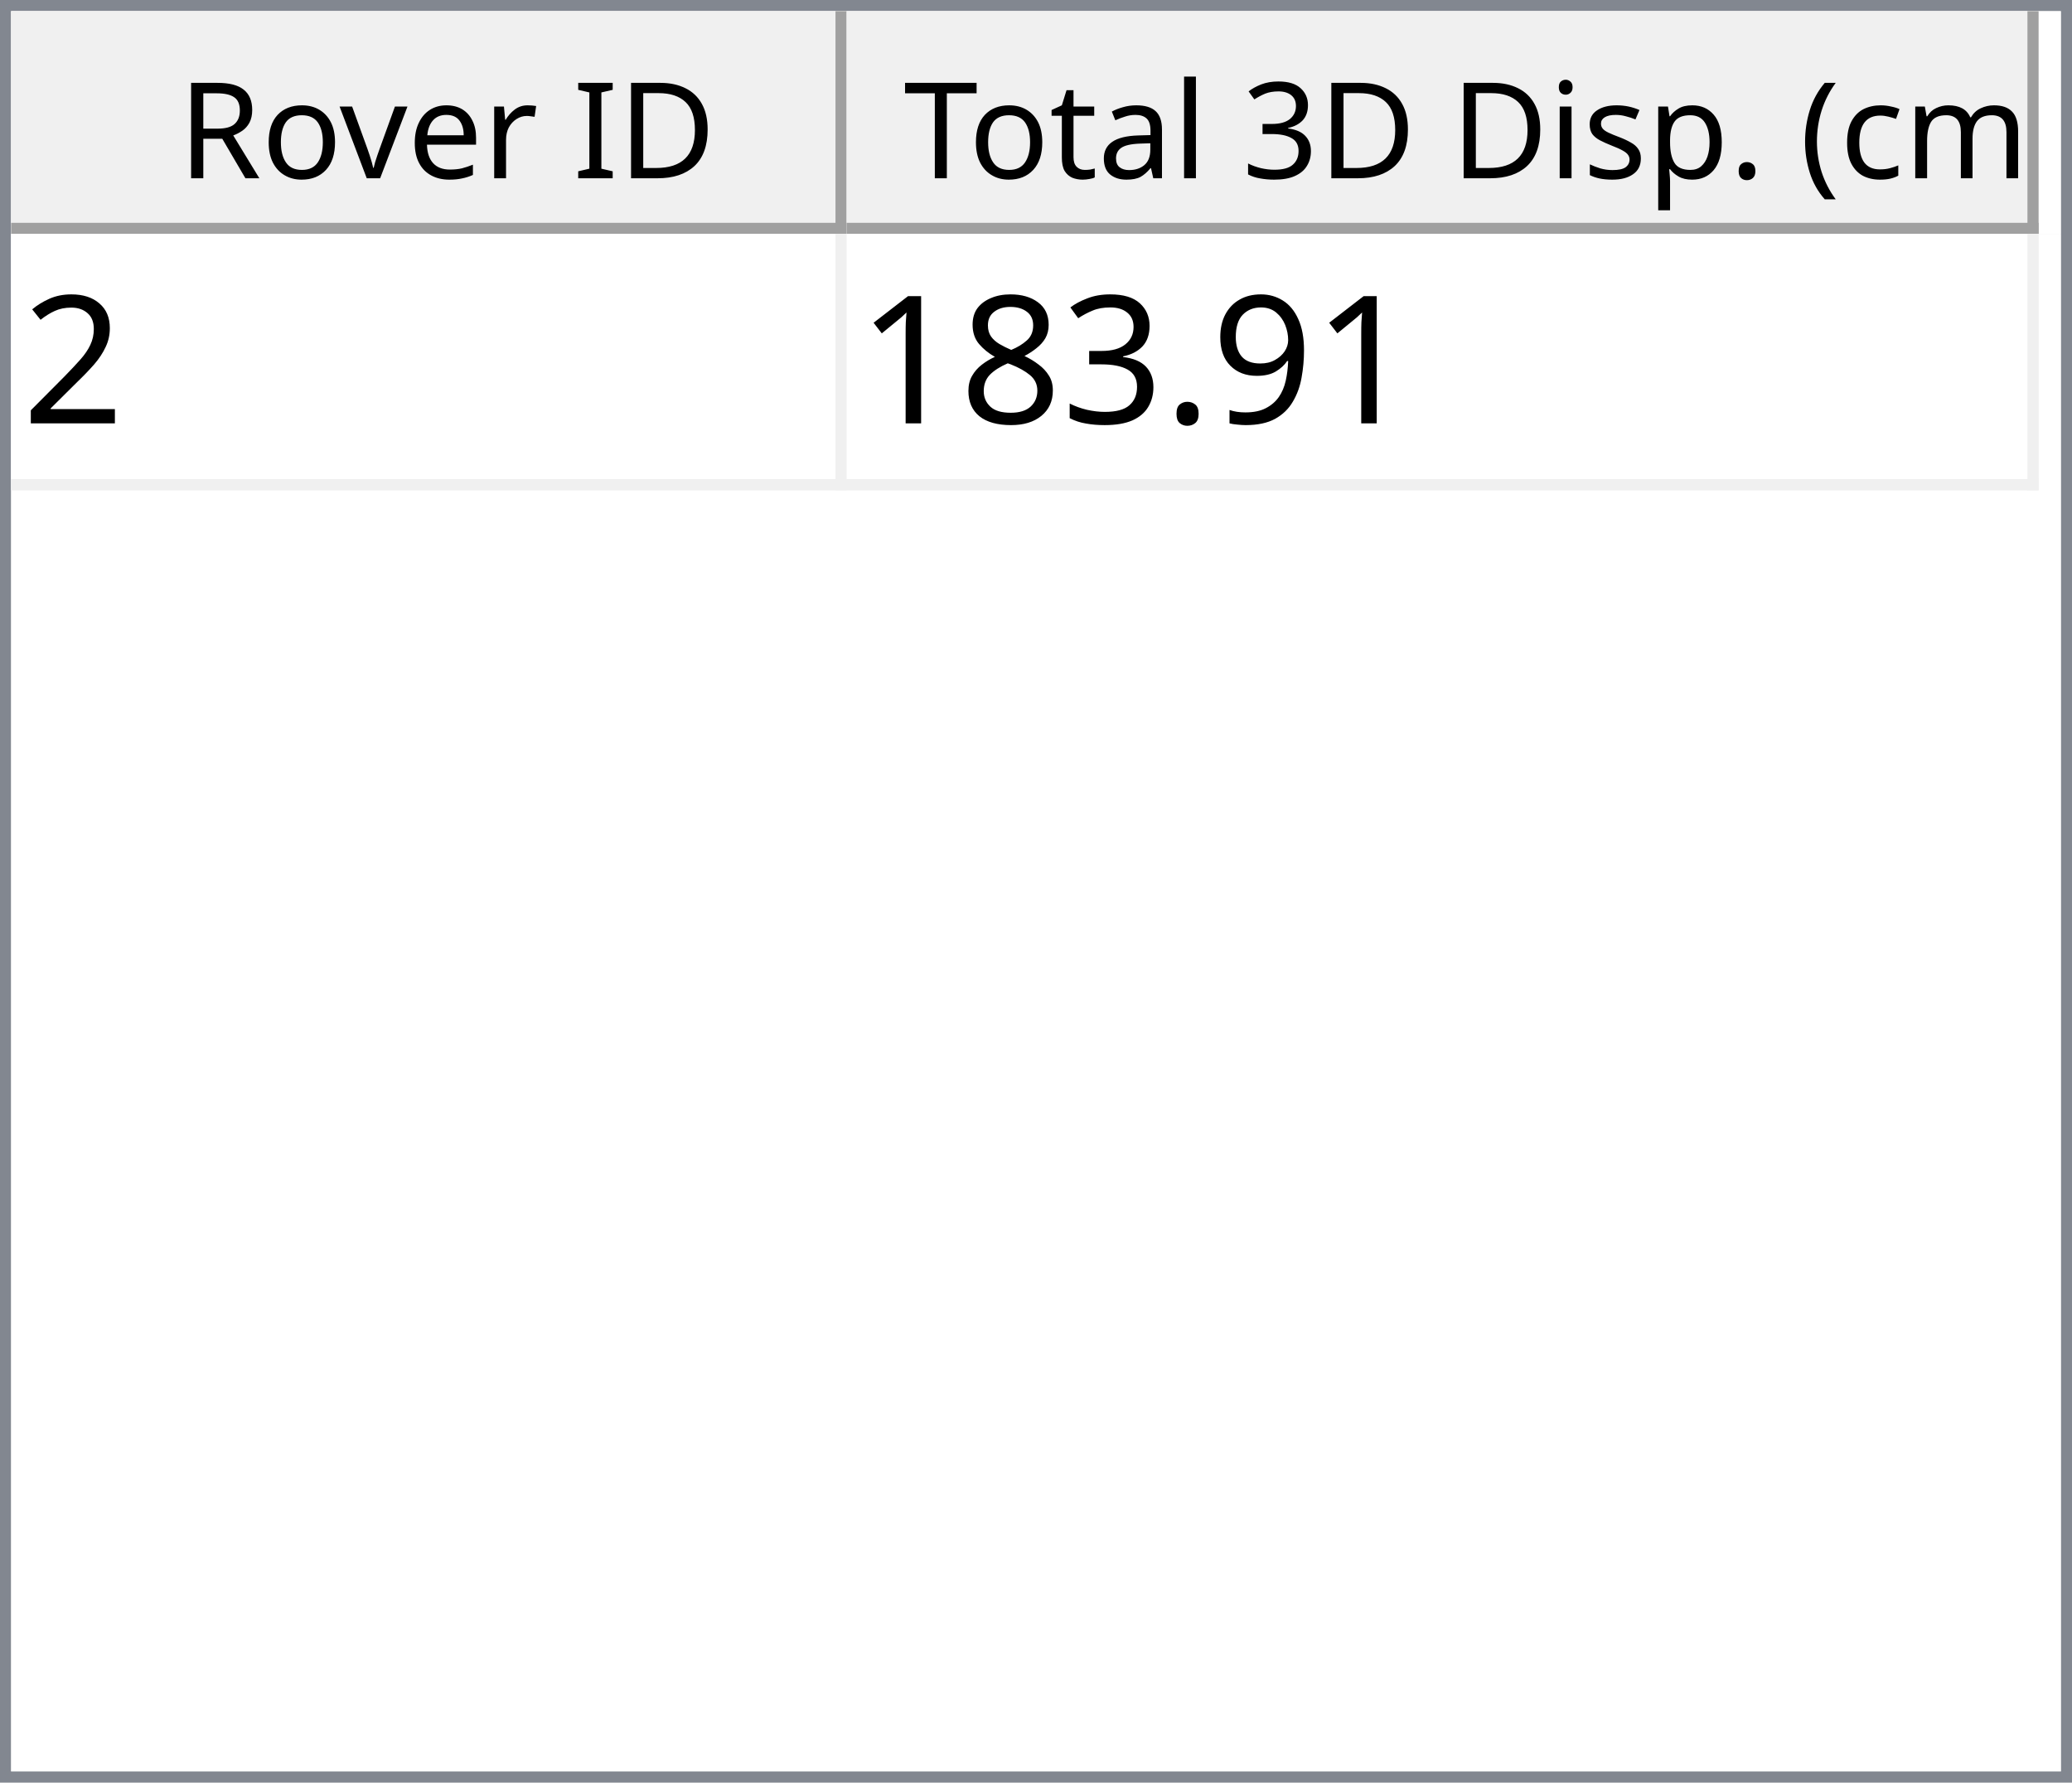
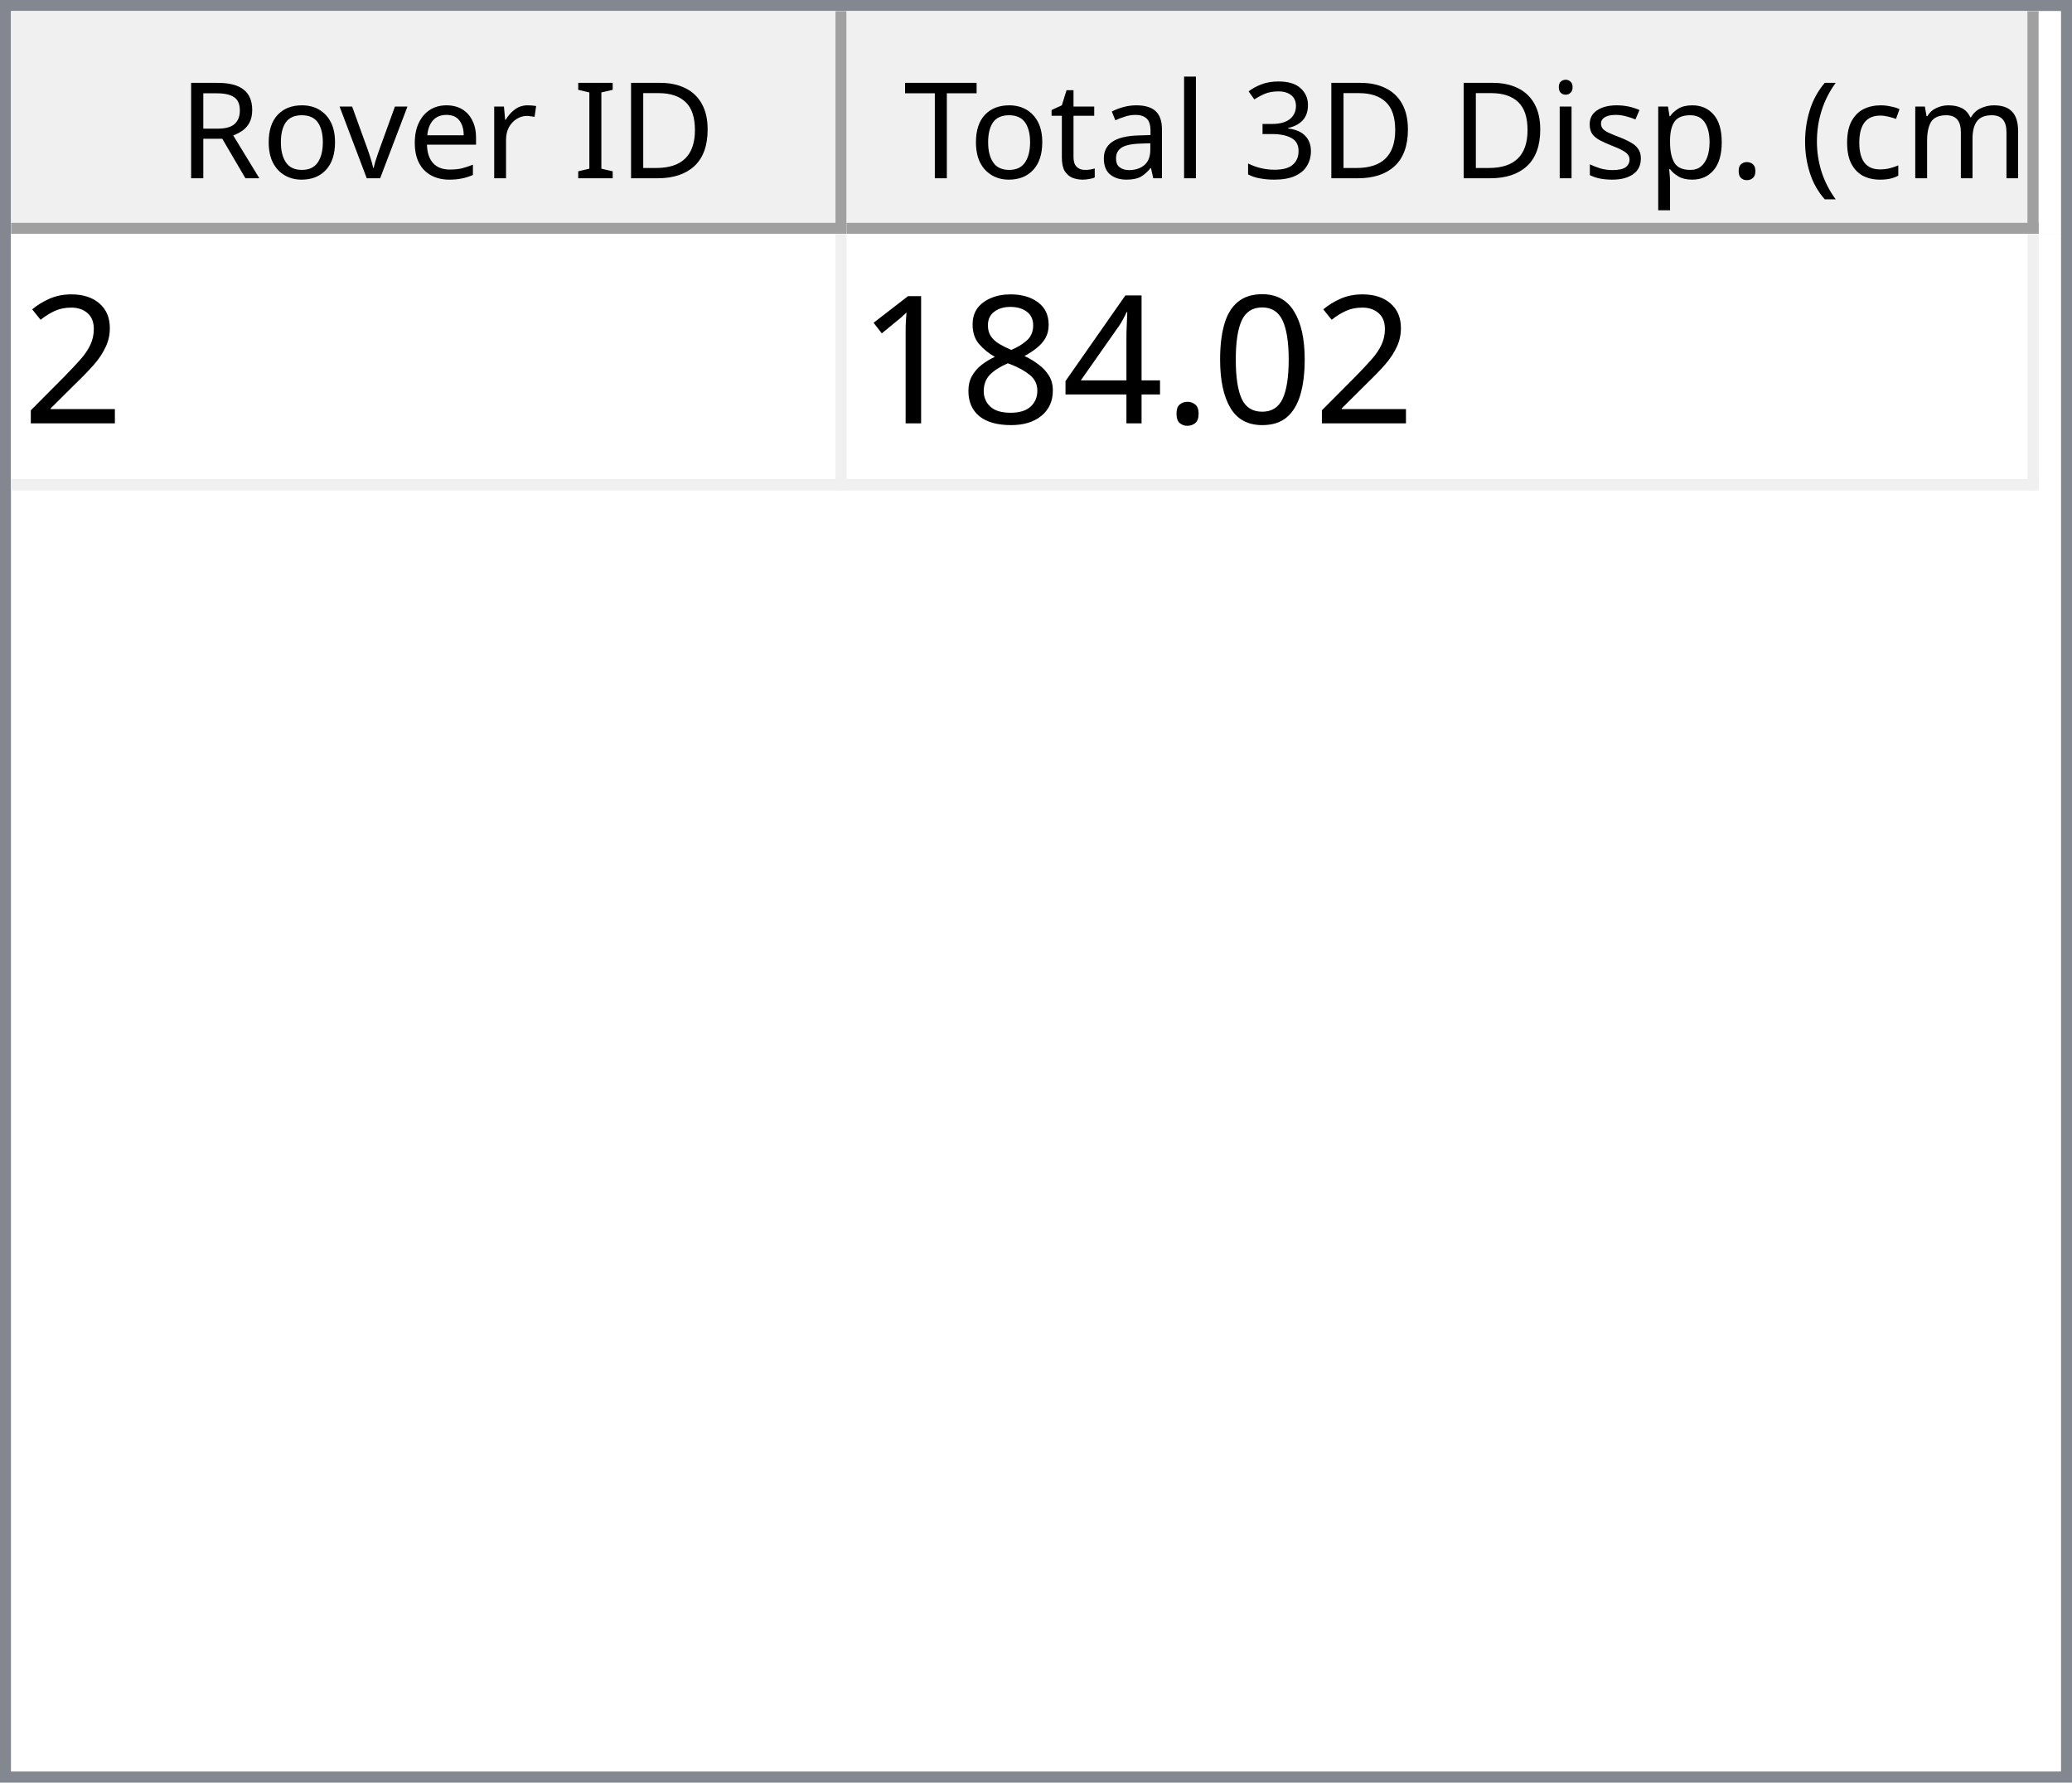
<svg xmlns="http://www.w3.org/2000/svg" style="fill-opacity:1; color-rendering:auto; color-interpolation:auto; text-rendering:auto; stroke:black; stroke-linecap:square; stroke-miterlimit:10; shape-rendering:auto; stroke-opacity:1; fill:black; stroke-dasharray:none; font-weight:normal; stroke-width:1; font-family:'Dialog'; font-style:normal; stroke-linejoin:miter; font-size:12px; stroke-dashoffset:0; image-rendering:auto;" width="186" height="160">
  <defs id="genericDefs" />
  <g>
    <defs id="defs1">
      <clipPath clipPathUnits="userSpaceOnUse" id="clipPath1">
        <path d="M0 0 L186 0 L186 160 L0 160 L0 0 Z" />
      </clipPath>
      <clipPath clipPathUnits="userSpaceOnUse" id="clipPath2">
        <path d="M0 0 L0 160 L186 160 L186 0 Z" />
      </clipPath>
      <clipPath clipPathUnits="userSpaceOnUse" id="clipPath3">
        <path d="M0 0 L0 20 L184 20 L184 0 Z" />
      </clipPath>
      <clipPath clipPathUnits="userSpaceOnUse" id="clipPath4">
        <path d="M0 0 L0 20 L75 20 L75 0 Z" />
      </clipPath>
      <clipPath clipPathUnits="userSpaceOnUse" id="clipPath5">
        <path d="M1 1 L1 19 L74 19 L74 1 Z" />
      </clipPath>
      <clipPath clipPathUnits="userSpaceOnUse" id="clipPath6">
        <path d="M0 0 L0 18 L73 18 L73 0 Z" />
      </clipPath>
      <clipPath clipPathUnits="userSpaceOnUse" id="clipPath7">
        <path d="M-0.5 -0.5 L-0.5 19.5 L74.5 19.5 L74.5 -0.5 Z" />
      </clipPath>
      <clipPath clipPathUnits="userSpaceOnUse" id="clipPath8">
        <path d="M0 0 L0 20 L107 20 L107 0 Z" />
      </clipPath>
      <clipPath clipPathUnits="userSpaceOnUse" id="clipPath9">
        <path d="M1 1 L1 19 L106 19 L106 1 Z" />
      </clipPath>
      <clipPath clipPathUnits="userSpaceOnUse" id="clipPath10">
        <path d="M0 0 L0 18 L105 18 L105 0 Z" />
      </clipPath>
      <clipPath clipPathUnits="userSpaceOnUse" id="clipPath11">
        <path d="M-0.5 -0.5 L-0.5 19.5 L106.5 19.5 L106.5 -0.5 Z" />
      </clipPath>
      <clipPath clipPathUnits="userSpaceOnUse" id="clipPath12">
        <path d="M0 0 L0 138 L184 138 L184 0 Z" />
      </clipPath>
      <clipPath clipPathUnits="userSpaceOnUse" id="clipPath13">
        <path d="M0 0 L0 23 L182 23 L182 0 Z" />
      </clipPath>
      <clipPath clipPathUnits="userSpaceOnUse" id="clipPath14">
        <path d="M-0.5 -0.5 L-0.5 22.5 L181.5 22.5 L181.5 -0.5 Z" />
      </clipPath>
      <clipPath clipPathUnits="userSpaceOnUse" id="clipPath15">
        <path d="M0 0 L0 22 L74 22 L74 0 Z" />
      </clipPath>
      <clipPath clipPathUnits="userSpaceOnUse" id="clipPath16">
        <path d="M0 0 L0 22 L106 22 L106 0 Z" />
      </clipPath>
      <font horiz-adv-x="64.551" id="font1">
        <font-face ascent="107.91" descent="25.098" units-per-em="100" style="font-style:normal; font-family:Segoe UI; font-weight:normal;" />
        <missing-glyph horiz-adv-x="64.551" d="M8.109 0 L8.109 68.266 L56.453 68.266 L56.453 0 L8.109 0 ZM15.328 7.234 L49.219 7.234 L49.219 61.031 L15.328 61.031 L15.328 7.234 Z" />
        <glyph unicode="D" horiz-adv-x="70.117" d="M9.188 0 L9.188 70.016 L28.516 70.016 Q65.531 70.016 65.531 35.891 Q65.531 19.672 55.25 9.836 Q44.969 0 27.734 0 L9.188 0 ZM17.391 62.594 L17.391 7.422 L27.828 7.422 Q41.609 7.422 49.273 14.797 Q56.938 22.172 56.938 35.688 Q56.938 62.594 28.328 62.594 L17.391 62.594 Z" />
        <glyph unicode="I" horiz-adv-x="26.611" d="M17.391 0 L9.188 0 L9.188 70.016 L17.391 70.016 L17.391 0 Z" />
        <glyph unicode=" " horiz-adv-x="27.393" d="" />
        <glyph unicode="r" horiz-adv-x="34.766" d="M34.188 41.891 Q32.078 43.5 28.125 43.5 Q23 43.5 19.555 38.672 Q16.109 33.844 16.109 25.484 L16.109 0 L8.109 0 L8.109 50 L16.109 50 L16.109 39.703 L16.312 39.703 Q18.016 44.969 21.531 47.922 Q25.047 50.875 29.391 50.875 Q32.516 50.875 34.188 50.203 L34.188 41.891 Z" />
        <glyph unicode="e" horiz-adv-x="52.295" d="M48.297 23 L12.984 23 Q13.188 14.656 17.484 10.109 Q21.781 5.562 29.297 5.562 Q37.75 5.562 44.828 11.141 L44.828 3.609 Q38.234 -1.172 27.391 -1.172 Q16.797 -1.172 10.742 5.641 Q4.688 12.453 4.688 24.812 Q4.688 36.469 11.305 43.82 Q17.922 51.172 27.734 51.172 Q37.547 51.172 42.922 44.828 Q48.297 38.484 48.297 27.203 L48.297 23 ZM40.094 29.781 Q40.047 36.719 36.75 40.578 Q33.453 44.438 27.594 44.438 Q21.922 44.438 17.969 40.383 Q14.016 36.328 13.094 29.781 L40.094 29.781 Z" />
        <glyph unicode="v" horiz-adv-x="47.9" d="M47.406 50 L27.484 0 L19.625 0 L0.688 50 L9.469 50 L22.172 13.672 Q23.578 9.672 23.922 6.688 L24.125 6.688 Q24.609 10.453 25.688 13.484 L38.969 50 L47.406 50 Z" />
        <glyph unicode="o" horiz-adv-x="58.594" d="M29 -1.172 Q17.922 -1.172 11.305 5.836 Q4.688 12.844 4.688 24.422 Q4.688 37.016 11.57 44.094 Q18.453 51.172 30.172 51.172 Q41.359 51.172 47.633 44.289 Q53.906 37.406 53.906 25.203 Q53.906 13.234 47.141 6.031 Q40.375 -1.172 29 -1.172 ZM29.594 44.438 Q21.875 44.438 17.383 39.188 Q12.891 33.938 12.891 24.703 Q12.891 15.828 17.43 10.695 Q21.969 5.562 29.594 5.562 Q37.359 5.562 41.531 10.594 Q45.703 15.625 45.703 24.906 Q45.703 34.281 41.531 39.359 Q37.359 44.438 29.594 44.438 Z" />
        <glyph unicode="R" horiz-adv-x="59.814" d="M59.375 0 L49.609 0 L37.891 19.625 Q36.281 22.359 34.766 24.289 Q33.25 26.219 31.664 27.438 Q30.078 28.656 28.25 29.219 Q26.422 29.781 24.125 29.781 L17.391 29.781 L17.391 0 L9.188 0 L9.188 70.016 L30.078 70.016 Q34.672 70.016 38.555 68.867 Q42.438 67.719 45.289 65.375 Q48.141 63.031 49.758 59.547 Q51.375 56.062 51.375 51.375 Q51.375 47.703 50.273 44.656 Q49.172 41.609 47.148 39.211 Q45.125 36.812 42.266 35.133 Q39.406 33.453 35.844 32.516 L35.844 32.328 Q37.594 31.547 38.891 30.547 Q40.188 29.547 41.359 28.18 Q42.531 26.812 43.68 25.078 Q44.828 23.344 46.234 21.047 L59.375 0 ZM17.391 62.594 L17.391 37.203 L28.516 37.203 Q31.594 37.203 34.203 38.133 Q36.812 39.062 38.719 40.797 Q40.625 42.531 41.703 45.047 Q42.781 47.562 42.781 50.688 Q42.781 56.297 39.141 59.445 Q35.5 62.594 28.609 62.594 L17.391 62.594 Z" />
        <glyph unicode=")" horiz-adv-x="30.176" d="M8.297 -15.922 L1.172 -15.922 Q16.406 2.344 16.406 26.812 Q16.406 51.469 1.078 70.016 L8.297 70.016 Q23.531 52.156 23.531 26.703 Q23.531 1.375 8.297 -15.922 Z" />
        <glyph unicode="m" horiz-adv-x="86.133" d="M79.109 0 L71.094 0 L71.094 28.719 Q71.094 37.016 68.531 40.727 Q65.969 44.438 59.906 44.438 Q54.781 44.438 51.195 39.75 Q47.609 35.062 47.609 28.516 L47.609 0 L39.594 0 L39.594 29.688 Q39.594 44.438 28.219 44.438 Q22.953 44.438 19.531 40.016 Q16.109 35.594 16.109 28.516 L16.109 0 L8.109 0 L8.109 50 L16.109 50 L16.109 42.094 L16.312 42.094 Q21.625 51.172 31.844 51.172 Q36.969 51.172 40.773 48.312 Q44.578 45.453 46 40.828 Q51.562 51.172 62.594 51.172 Q79.109 51.172 79.109 30.812 L79.109 0 Z" />
        <glyph unicode="c" horiz-adv-x="46.191" d="M42.188 2.297 Q36.422 -1.172 28.516 -1.172 Q17.828 -1.172 11.258 5.789 Q4.688 12.75 4.688 23.828 Q4.688 36.188 11.766 43.68 Q18.844 51.172 30.672 51.172 Q37.25 51.172 42.281 48.734 L42.281 40.531 Q36.719 44.438 30.375 44.438 Q22.703 44.438 17.797 38.945 Q12.891 33.453 12.891 24.516 Q12.891 15.719 17.508 10.641 Q22.125 5.562 29.891 5.562 Q36.422 5.562 42.188 9.906 L42.188 2.297 Z" />
        <glyph unicode="(" horiz-adv-x="30.176" d="M29.109 -15.922 L21.969 -15.922 Q6.844 1.375 6.844 26.703 Q6.844 52.156 21.969 70.016 L29.203 70.016 Q13.875 51.469 13.875 26.812 Q13.875 2.344 29.109 -15.922 Z" />
        <glyph unicode="." horiz-adv-x="21.68" d="M10.891 -1.078 Q8.641 -1.078 7.055 0.539 Q5.469 2.156 5.469 4.391 Q5.469 6.641 7.055 8.273 Q8.641 9.906 10.891 9.906 Q13.188 9.906 14.797 8.273 Q16.406 6.641 16.406 4.391 Q16.406 2.156 14.797 0.539 Q13.188 -1.078 10.891 -1.078 Z" />
        <glyph unicode="p" horiz-adv-x="58.789" d="M16.312 7.234 L16.109 7.234 L16.109 -23 L8.109 -23 L8.109 50 L16.109 50 L16.109 41.219 L16.312 41.219 Q22.219 51.172 33.594 51.172 Q43.266 51.172 48.688 44.461 Q54.109 37.75 54.109 26.469 Q54.109 13.922 48 6.375 Q41.891 -1.172 31.297 -1.172 Q21.578 -1.172 16.312 7.234 ZM16.109 27.391 L16.109 20.406 Q16.109 14.203 20.141 9.883 Q24.172 5.562 30.375 5.562 Q37.641 5.562 41.773 11.133 Q45.906 16.703 45.906 26.609 Q45.906 34.969 42.047 39.703 Q38.188 44.438 31.594 44.438 Q24.609 44.438 20.359 39.578 Q16.109 34.719 16.109 27.391 Z" />
        <glyph unicode="s" horiz-adv-x="42.432" d="M5.078 1.812 L5.078 10.406 Q11.625 5.562 19.484 5.562 Q30.031 5.562 30.031 12.594 Q30.031 14.594 29.125 15.992 Q28.219 17.391 26.68 18.461 Q25.141 19.531 23.07 20.383 Q21 21.234 18.609 22.172 Q15.281 23.484 12.766 24.828 Q10.25 26.172 8.57 27.859 Q6.891 29.547 6.031 31.695 Q5.172 33.844 5.172 36.719 Q5.172 40.234 6.789 42.945 Q8.406 45.656 11.086 47.484 Q13.766 49.312 17.211 50.242 Q20.656 51.172 24.312 51.172 Q30.812 51.172 35.938 48.922 L35.938 40.828 Q30.422 44.438 23.25 44.438 Q21 44.438 19.195 43.922 Q17.391 43.406 16.094 42.477 Q14.797 41.547 14.086 40.258 Q13.375 38.969 13.375 37.406 Q13.375 35.453 14.086 34.133 Q14.797 32.812 16.164 31.789 Q17.531 30.766 19.484 29.938 Q21.438 29.109 23.922 28.125 Q27.25 26.859 29.883 25.516 Q32.516 24.172 34.375 22.484 Q36.234 20.797 37.234 18.602 Q38.234 16.406 38.234 13.375 Q38.234 9.672 36.602 6.938 Q34.969 4.203 32.234 2.398 Q29.5 0.594 25.93 -0.289 Q22.359 -1.172 18.453 -1.172 Q10.75 -1.172 5.078 1.812 Z" />
        <glyph unicode="i" horiz-adv-x="24.219" d="M12.203 62.703 Q10.062 62.703 8.547 64.164 Q7.031 65.625 7.031 67.875 Q7.031 70.125 8.547 71.609 Q10.062 73.094 12.203 73.094 Q14.406 73.094 15.945 71.609 Q17.484 70.125 17.484 67.875 Q17.484 65.719 15.945 64.211 Q14.406 62.703 12.203 62.703 ZM16.109 0 L8.109 0 L8.109 50 L16.109 50 L16.109 0 Z" />
        <glyph unicode="3" horiz-adv-x="53.906" d="M46.531 19.828 Q46.531 15.094 44.75 11.211 Q42.969 7.328 39.719 4.57 Q36.469 1.812 31.93 0.297 Q27.391 -1.219 21.922 -1.219 Q11.922 -1.219 6 2.594 L6 11.188 Q13.094 5.609 22.219 5.609 Q25.875 5.609 28.828 6.539 Q31.781 7.469 33.906 9.227 Q36.031 10.984 37.18 13.477 Q38.328 15.969 38.328 19.094 Q38.328 32.812 18.797 32.812 L12.984 32.812 L12.984 39.594 L18.5 39.594 Q35.797 39.594 35.797 52.484 Q35.797 64.406 22.609 64.406 Q15.188 64.406 8.688 59.422 L8.688 67.188 Q15.375 71.188 24.609 71.188 Q29 71.188 32.57 69.969 Q36.141 68.75 38.68 66.555 Q41.219 64.359 42.609 61.281 Q44 58.203 44 54.5 Q44 40.672 30.031 36.719 L30.031 36.531 Q33.594 36.141 36.625 34.797 Q39.656 33.453 41.852 31.305 Q44.047 29.156 45.289 26.25 Q46.531 23.344 46.531 19.828 Z" />
        <glyph unicode="l" horiz-adv-x="24.219" d="M16.109 0 L8.109 0 L8.109 74.031 L16.109 74.031 L16.109 0 Z" />
        <glyph unicode="a" horiz-adv-x="50.879" d="M43.891 0 L35.891 0 L35.891 7.812 L35.688 7.812 Q30.469 -1.172 20.312 -1.172 Q12.844 -1.172 8.617 2.781 Q4.391 6.734 4.391 13.281 Q4.391 27.297 20.906 29.594 L35.891 31.688 Q35.891 44.438 25.594 44.438 Q16.547 44.438 9.281 38.281 L9.281 46.484 Q16.656 51.172 26.266 51.172 Q43.891 51.172 43.891 32.516 L43.891 0 ZM35.891 25.297 L23.828 23.641 Q18.266 22.859 15.43 20.875 Q12.594 18.891 12.594 13.875 Q12.594 10.203 15.211 7.883 Q17.828 5.562 22.172 5.562 Q28.125 5.562 32.008 9.742 Q35.891 13.922 35.891 20.312 L35.891 25.297 Z" />
        <glyph unicode="t" horiz-adv-x="33.887" d="M31.297 0.484 Q28.469 -1.078 23.828 -1.078 Q10.688 -1.078 10.688 13.578 L10.688 43.172 L2.094 43.172 L2.094 50 L10.688 50 L10.688 62.203 L18.703 64.797 L18.703 50 L31.297 50 L31.297 43.172 L18.703 43.172 L18.703 14.984 Q18.703 9.969 20.414 7.82 Q22.125 5.672 26.078 5.672 Q29.109 5.672 31.297 7.328 L31.297 0.484 Z" />
        <glyph unicode="T" horiz-adv-x="52.393" d="M50.594 62.594 L30.375 62.594 L30.375 0 L22.172 0 L22.172 62.594 L2 62.594 L2 70.016 L50.594 70.016 L50.594 62.594 Z" />
      </font>
      <font horiz-adv-x="75.0" id="font2">
        <font-face ascent="100.537" descent="21.973" units-per-em="100" style="font-style:normal; font-family:sans-serif; font-weight:normal;" />
        <missing-glyph horiz-adv-x="75.0" d="M12.5 0 L12.5 62.5 L62.5 62.5 L62.5 0 L12.5 0 ZM14.062 1.562 L60.938 1.562 L60.938 60.938 L14.062 60.938 L14.062 1.562 Z" />
        <glyph unicode="2" horiz-adv-x="55.615" d="M50.344 8.453 L50.344 0 L3.031 0 Q2.938 3.172 4.047 6.109 Q5.859 10.938 9.836 15.625 Q13.812 20.312 21.344 26.469 Q33.016 36.031 37.117 41.625 Q41.219 47.219 41.219 52.203 Q41.219 57.422 37.477 61.008 Q33.734 64.594 27.734 64.594 Q21.391 64.594 17.578 60.789 Q13.766 56.984 13.719 50.25 L4.688 51.172 Q5.609 61.281 11.664 66.578 Q17.719 71.875 27.938 71.875 Q38.234 71.875 44.242 66.164 Q50.25 60.453 50.25 52 Q50.25 47.703 48.492 43.555 Q46.734 39.406 42.656 34.812 Q38.578 30.219 29.109 22.219 Q21.188 15.578 18.945 13.211 Q16.703 10.844 15.234 8.453 L50.344 8.453 Z" />
-         <glyph unicode="9" horiz-adv-x="55.615" d="M5.469 16.547 L13.922 17.328 Q14.984 11.375 18.016 8.688 Q21.047 6 25.781 6 Q29.828 6 32.883 7.859 Q35.938 9.719 37.891 12.82 Q39.844 15.922 41.164 21.195 Q42.484 26.469 42.484 31.938 Q42.484 32.516 42.438 33.688 Q39.797 29.5 35.234 26.883 Q30.672 24.266 25.344 24.266 Q16.453 24.266 10.305 30.711 Q4.156 37.156 4.156 47.703 Q4.156 58.594 10.578 65.234 Q17 71.875 26.656 71.875 Q33.641 71.875 39.43 68.117 Q45.219 64.359 48.219 57.398 Q51.219 50.438 51.219 37.25 Q51.219 23.531 48.242 15.406 Q45.266 7.281 39.383 3.031 Q33.5 -1.219 25.594 -1.219 Q17.188 -1.219 11.867 3.445 Q6.547 8.109 5.469 16.547 ZM41.453 48.141 Q41.453 55.719 37.43 60.156 Q33.406 64.594 27.734 64.594 Q21.875 64.594 17.531 59.812 Q13.188 55.031 13.188 47.406 Q13.188 40.578 17.312 36.305 Q21.438 32.031 27.484 32.031 Q33.594 32.031 37.523 36.305 Q41.453 40.578 41.453 48.141 Z" />
+         <glyph unicode="0" horiz-adv-x="55.615" d="M4.156 35.297 Q4.156 48 6.766 55.742 Q9.375 63.484 14.523 67.68 Q19.672 71.875 27.484 71.875 Q33.25 71.875 37.594 69.555 Q41.938 67.234 44.773 62.867 Q47.609 58.5 49.219 52.227 Q50.828 45.953 50.828 35.297 Q50.828 22.703 48.242 14.969 Q45.656 7.234 40.508 3.008 Q35.359 -1.219 27.484 -1.219 Q17.141 -1.219 11.234 6.203 Q4.156 15.141 4.156 35.297 ZM13.188 35.297 Q13.188 17.672 17.312 11.836 Q21.438 6 27.484 6 Q33.547 6 37.672 11.859 Q41.797 17.719 41.797 35.297 Q41.797 52.984 37.672 58.789 Q33.547 64.594 27.391 64.594 Q21.344 64.594 17.719 59.469 Q13.188 52.938 13.188 35.297 Z" />
        <glyph unicode="." horiz-adv-x="27.783" d="M9.078 0 L9.078 10.016 L19.094 10.016 L19.094 0 L9.078 0 Z" />
-         <glyph unicode="3" horiz-adv-x="55.615" d="M4.203 18.891 L12.984 20.062 Q14.5 12.594 18.141 9.297 Q21.781 6 27 6 Q33.203 6 37.477 10.297 Q41.75 14.594 41.75 20.953 Q41.75 27 37.797 30.93 Q33.844 34.859 27.734 34.859 Q25.25 34.859 21.531 33.891 L22.516 41.609 Q23.391 41.5 23.922 41.5 Q29.547 41.5 34.039 44.43 Q38.531 47.359 38.531 53.469 Q38.531 58.297 35.258 61.477 Q31.984 64.656 26.812 64.656 Q21.688 64.656 18.266 61.43 Q14.844 58.203 13.875 51.766 L5.078 53.328 Q6.688 62.156 12.398 67.016 Q18.109 71.875 26.609 71.875 Q32.469 71.875 37.398 69.359 Q42.328 66.844 44.945 62.5 Q47.562 58.156 47.562 53.266 Q47.562 48.641 45.07 44.828 Q42.578 41.016 37.703 38.766 Q44.047 37.312 47.562 32.695 Q51.078 28.078 51.078 21.141 Q51.078 11.766 44.242 5.25 Q37.406 -1.266 26.953 -1.266 Q17.531 -1.266 11.305 4.352 Q5.078 9.969 4.203 18.891 Z" />
+         <glyph unicode="4" horiz-adv-x="55.615" d="M32.328 0 L32.328 17.141 L1.266 17.141 L1.266 25.203 L33.938 71.578 L41.109 71.578 L41.109 25.203 L50.781 25.203 L50.781 17.141 L41.109 17.141 L41.109 0 L32.328 0 ZM32.328 25.203 L32.328 57.469 L9.906 25.203 L32.328 25.203 Z" />
        <glyph unicode="8" horiz-adv-x="55.615" d="M17.672 38.812 Q12.203 40.828 9.57 44.539 Q6.938 48.25 6.938 53.422 Q6.938 61.234 12.555 66.555 Q18.172 71.875 27.484 71.875 Q36.859 71.875 42.578 66.43 Q48.297 60.984 48.297 53.172 Q48.297 48.188 45.68 44.508 Q43.062 40.828 37.75 38.812 Q44.344 36.672 47.781 31.883 Q51.219 27.094 51.219 20.453 Q51.219 11.281 44.727 5.031 Q38.234 -1.219 27.641 -1.219 Q17.047 -1.219 10.547 5.055 Q4.047 11.328 4.047 20.703 Q4.047 27.688 7.594 32.398 Q11.141 37.109 17.672 38.812 ZM15.922 53.719 Q15.922 48.641 19.195 45.414 Q22.469 42.188 27.688 42.188 Q32.766 42.188 36.016 45.383 Q39.266 48.578 39.266 53.219 Q39.266 58.062 35.914 61.359 Q32.562 64.656 27.594 64.656 Q22.562 64.656 19.242 61.43 Q15.922 58.203 15.922 53.719 ZM13.094 20.656 Q13.094 16.891 14.875 13.375 Q16.656 9.859 20.172 7.93 Q23.688 6 27.734 6 Q34.031 6 38.133 10.055 Q42.234 14.109 42.234 20.359 Q42.234 26.703 38.016 30.859 Q33.797 35.016 27.438 35.016 Q21.234 35.016 17.164 30.914 Q13.094 26.812 13.094 20.656 Z" />
        <glyph unicode="1" horiz-adv-x="55.615" d="M37.25 0 L28.469 0 L28.469 56 Q25.297 52.984 20.141 49.953 Q14.984 46.922 10.891 45.406 L10.891 53.906 Q18.266 57.375 23.781 62.305 Q29.297 67.234 31.594 71.875 L37.25 71.875 L37.25 0 Z" />
      </font>
    </defs>
    <g style="fill:white; stroke:white;">
      <rect x="0" y="0" width="186" style="clip-path:url(#clipPath1); stroke:none;" height="160" />
    </g>
    <g style="fill:white; text-rendering:optimizeSpeed; color-rendering:optimizeSpeed; image-rendering:optimizeSpeed; shape-rendering:crispEdges; stroke:white; color-interpolation:sRGB;">
      <rect x="0" width="186" height="160" y="0" style="stroke:none;" />
      <path style="stroke:none;" d="M0 160 L186 160 L186 0 L0 0 Z" />
    </g>
    <g style="fill:rgb(240,240,240); font-family:'Segoe UI'; stroke:rgb(240,240,240);">
      <rect x="0" y="0" width="186" style="clip-path:url(#clipPath2); stroke:none;" height="160" />
    </g>
    <g style="fill:rgb(130,135,144); font-family:'Segoe UI'; stroke:rgb(130,135,144);">
      <path d="M0 0 L186 0 L186 160 L0 160 L0 0 ZM1 1 L185 1 L185 159 L1 159 L1 1 Z" style="fill-rule:evenodd; clip-path:url(#clipPath2); stroke:none;" />
    </g>
    <g style="fill:white; font-family:'Segoe UI'; stroke:white;" transform="translate(1,1)">
      <rect x="0" y="0" width="184" style="clip-path:url(#clipPath3); stroke:none;" height="20" />
    </g>
    <g style="fill:rgb(240,240,240); font-family:'Segoe UI'; stroke:rgb(240,240,240);" transform="translate(1,1)">
      <rect x="0" y="0" width="75" style="clip-path:url(#clipPath4); stroke:none;" height="20" />
    </g>
    <g style="font-family:'Segoe UI';" transform="translate(2,2)">
      <text x="14" xml:space="preserve" y="14" style="clip-path:url(#clipPath6); stroke:none;">Rover ID</text>
    </g>
    <g style="fill:rgb(160,160,160); font-family:'Segoe UI'; stroke:rgb(160,160,160); stroke-linejoin:bevel;" transform="translate(1.5,1.5)">
      <line x1="74" x2="74" y1="0" style="fill:none; clip-path:url(#clipPath7);" y2="19" />
    </g>
    <g style="fill:rgb(160,160,160); font-family:'Segoe UI'; stroke:rgb(160,160,160); stroke-linejoin:bevel;" transform="matrix(1,0,0,1,1,1) translate(0.5,0.5)">
      <line x1="0" x2="74" y1="19" style="fill:none; clip-path:url(#clipPath7);" y2="19" />
    </g>
    <g style="fill:rgb(240,240,240); font-family:'Segoe UI'; stroke:rgb(240,240,240);" transform="translate(76,1)">
      <rect x="0" y="0" width="107" style="clip-path:url(#clipPath8); stroke:none;" height="20" />
    </g>
    <g style="font-family:'Segoe UI';" transform="translate(77,2)">
      <text x="1" xml:space="preserve" y="14" style="clip-path:url(#clipPath10); stroke:none;"> Total 3D Disp. (cm)</text>
    </g>
    <g style="fill:rgb(160,160,160); font-family:'Segoe UI'; stroke:rgb(160,160,160); stroke-linejoin:bevel;" transform="translate(76.5,1.5)">
      <line x1="106" x2="106" y1="0" style="fill:none; clip-path:url(#clipPath11);" y2="19" />
    </g>
    <g style="fill:rgb(160,160,160); font-family:'Segoe UI'; stroke:rgb(160,160,160); stroke-linejoin:bevel;" transform="matrix(1,0,0,1,76,1) translate(0.5,0.5)">
      <line x1="0" x2="106" y1="19" style="fill:none; clip-path:url(#clipPath11);" y2="19" />
    </g>
    <g style="fill:white; font-family:'Segoe UI'; stroke:white;" transform="translate(1,21)">
      <rect x="0" y="0" width="184" style="clip-path:url(#clipPath12); stroke:none;" height="138" />
    </g>
    <g style="fill:rgb(240,240,240); font-size:16px; font-family:sans-serif; stroke:rgb(240,240,240);" transform="translate(1,21)">
      <rect x="0" y="0" width="182" style="clip-path:url(#clipPath13); stroke:none;" height="23" />
      <line transform="translate(0.5,0.5)" x1="0" x2="181" y1="22" style="clip-path:url(#clipPath14); fill:none; stroke-linejoin:bevel;" y2="22" />
    </g>
    <g transform="matrix(1,0,0,1,1,21) translate(0.5,0.5)" style="fill:rgb(240,240,240); font-size:16px; font-family:sans-serif; stroke:rgb(240,240,240); stroke-linejoin:bevel;">
      <line x1="74" x2="74" y1="0" style="fill:none; clip-path:url(#clipPath14);" y2="22" />
    </g>
    <g transform="matrix(1,0,0,1,1,21) translate(0.5,0.5)" style="fill:rgb(240,240,240); font-size:16px; font-family:sans-serif; stroke:rgb(240,240,240); stroke-linejoin:bevel;">
      <line x1="181" x2="181" y1="0" style="fill:none; clip-path:url(#clipPath14);" y2="22" />
    </g>
    <g style="fill:white; font-size:16px; font-family:sans-serif; stroke:white;" transform="matrix(1,0,0,1,1,21)">
      <rect x="0" y="0" width="74" style="clip-path:url(#clipPath15); stroke:none;" height="22" />
      <text x="1" y="17" style="fill:black; clip-path:url(#clipPath15); stroke:none;" xml:space="preserve">2</text>
    </g>
    <g style="fill:white; font-size:16px; font-family:sans-serif; stroke:white;" transform="matrix(1,0,0,1,1,21) translate(75,0)">
      <rect x="0" y="0" width="106" style="clip-path:url(#clipPath16); stroke:none;" height="22" />
-       <text x="1" y="17" style="fill:black; clip-path:url(#clipPath16); stroke:none;" xml:space="preserve">183.91</text>
+       <text x="1" y="17" style="fill:black; clip-path:url(#clipPath16); stroke:none;" xml:space="preserve">184.02</text>
    </g>
  </g>
</svg>
